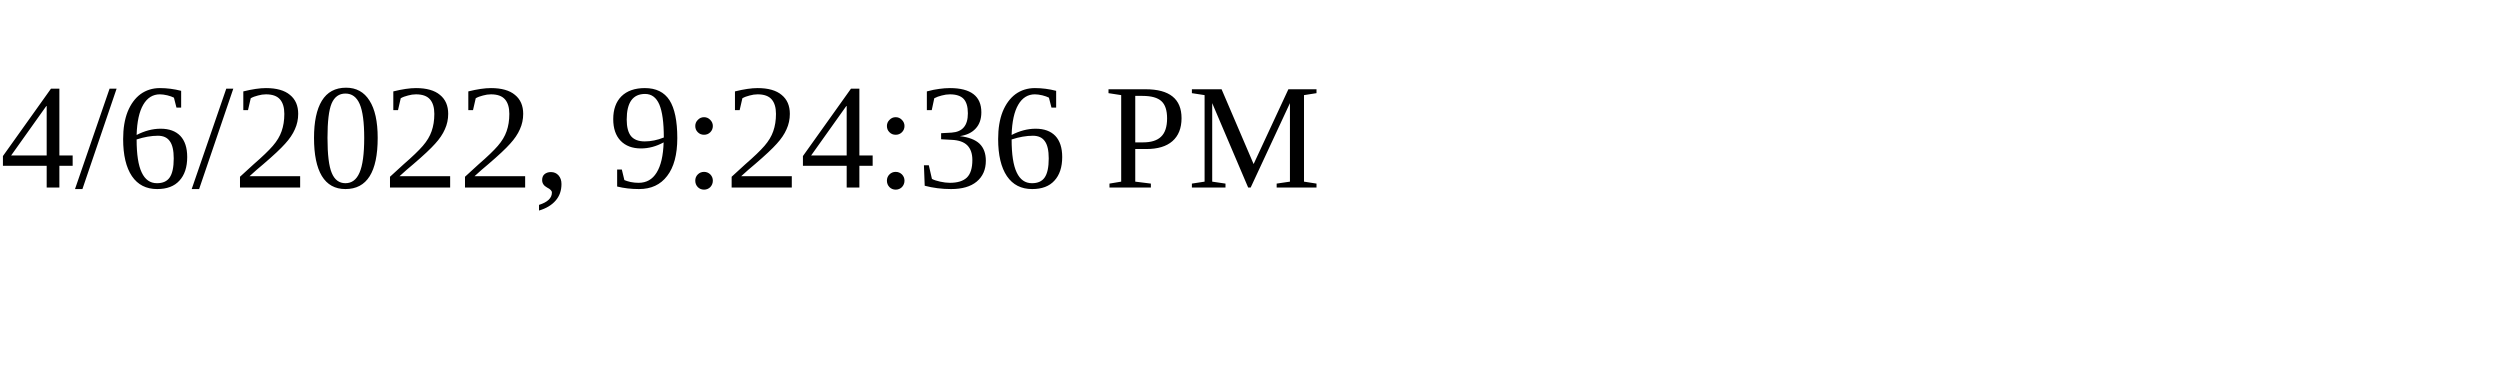
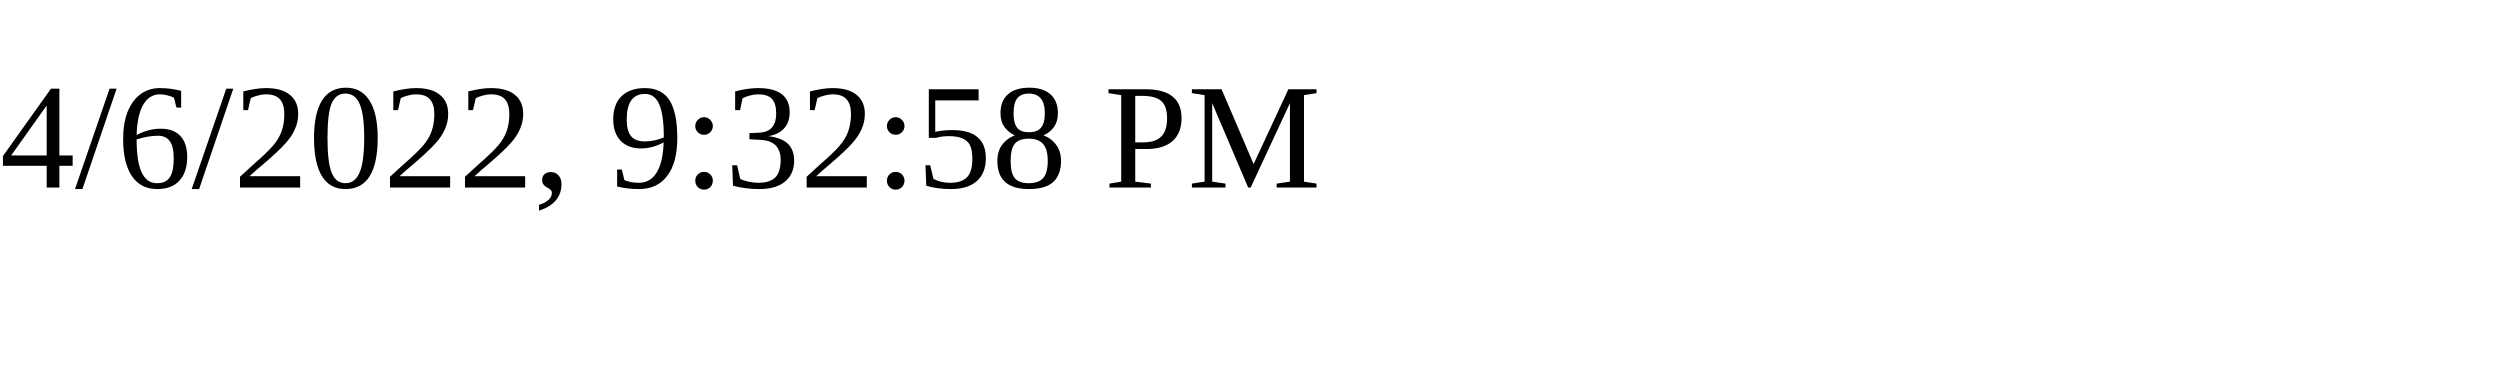
<svg xmlns="http://www.w3.org/2000/svg" height="30" width="200">
-   <text x="0" y="15">4/6/2022, 9:24:36 PM</text>
+   <text x="0" y="15">4/6/2022, 9:32:58 PM</text>
</svg>
